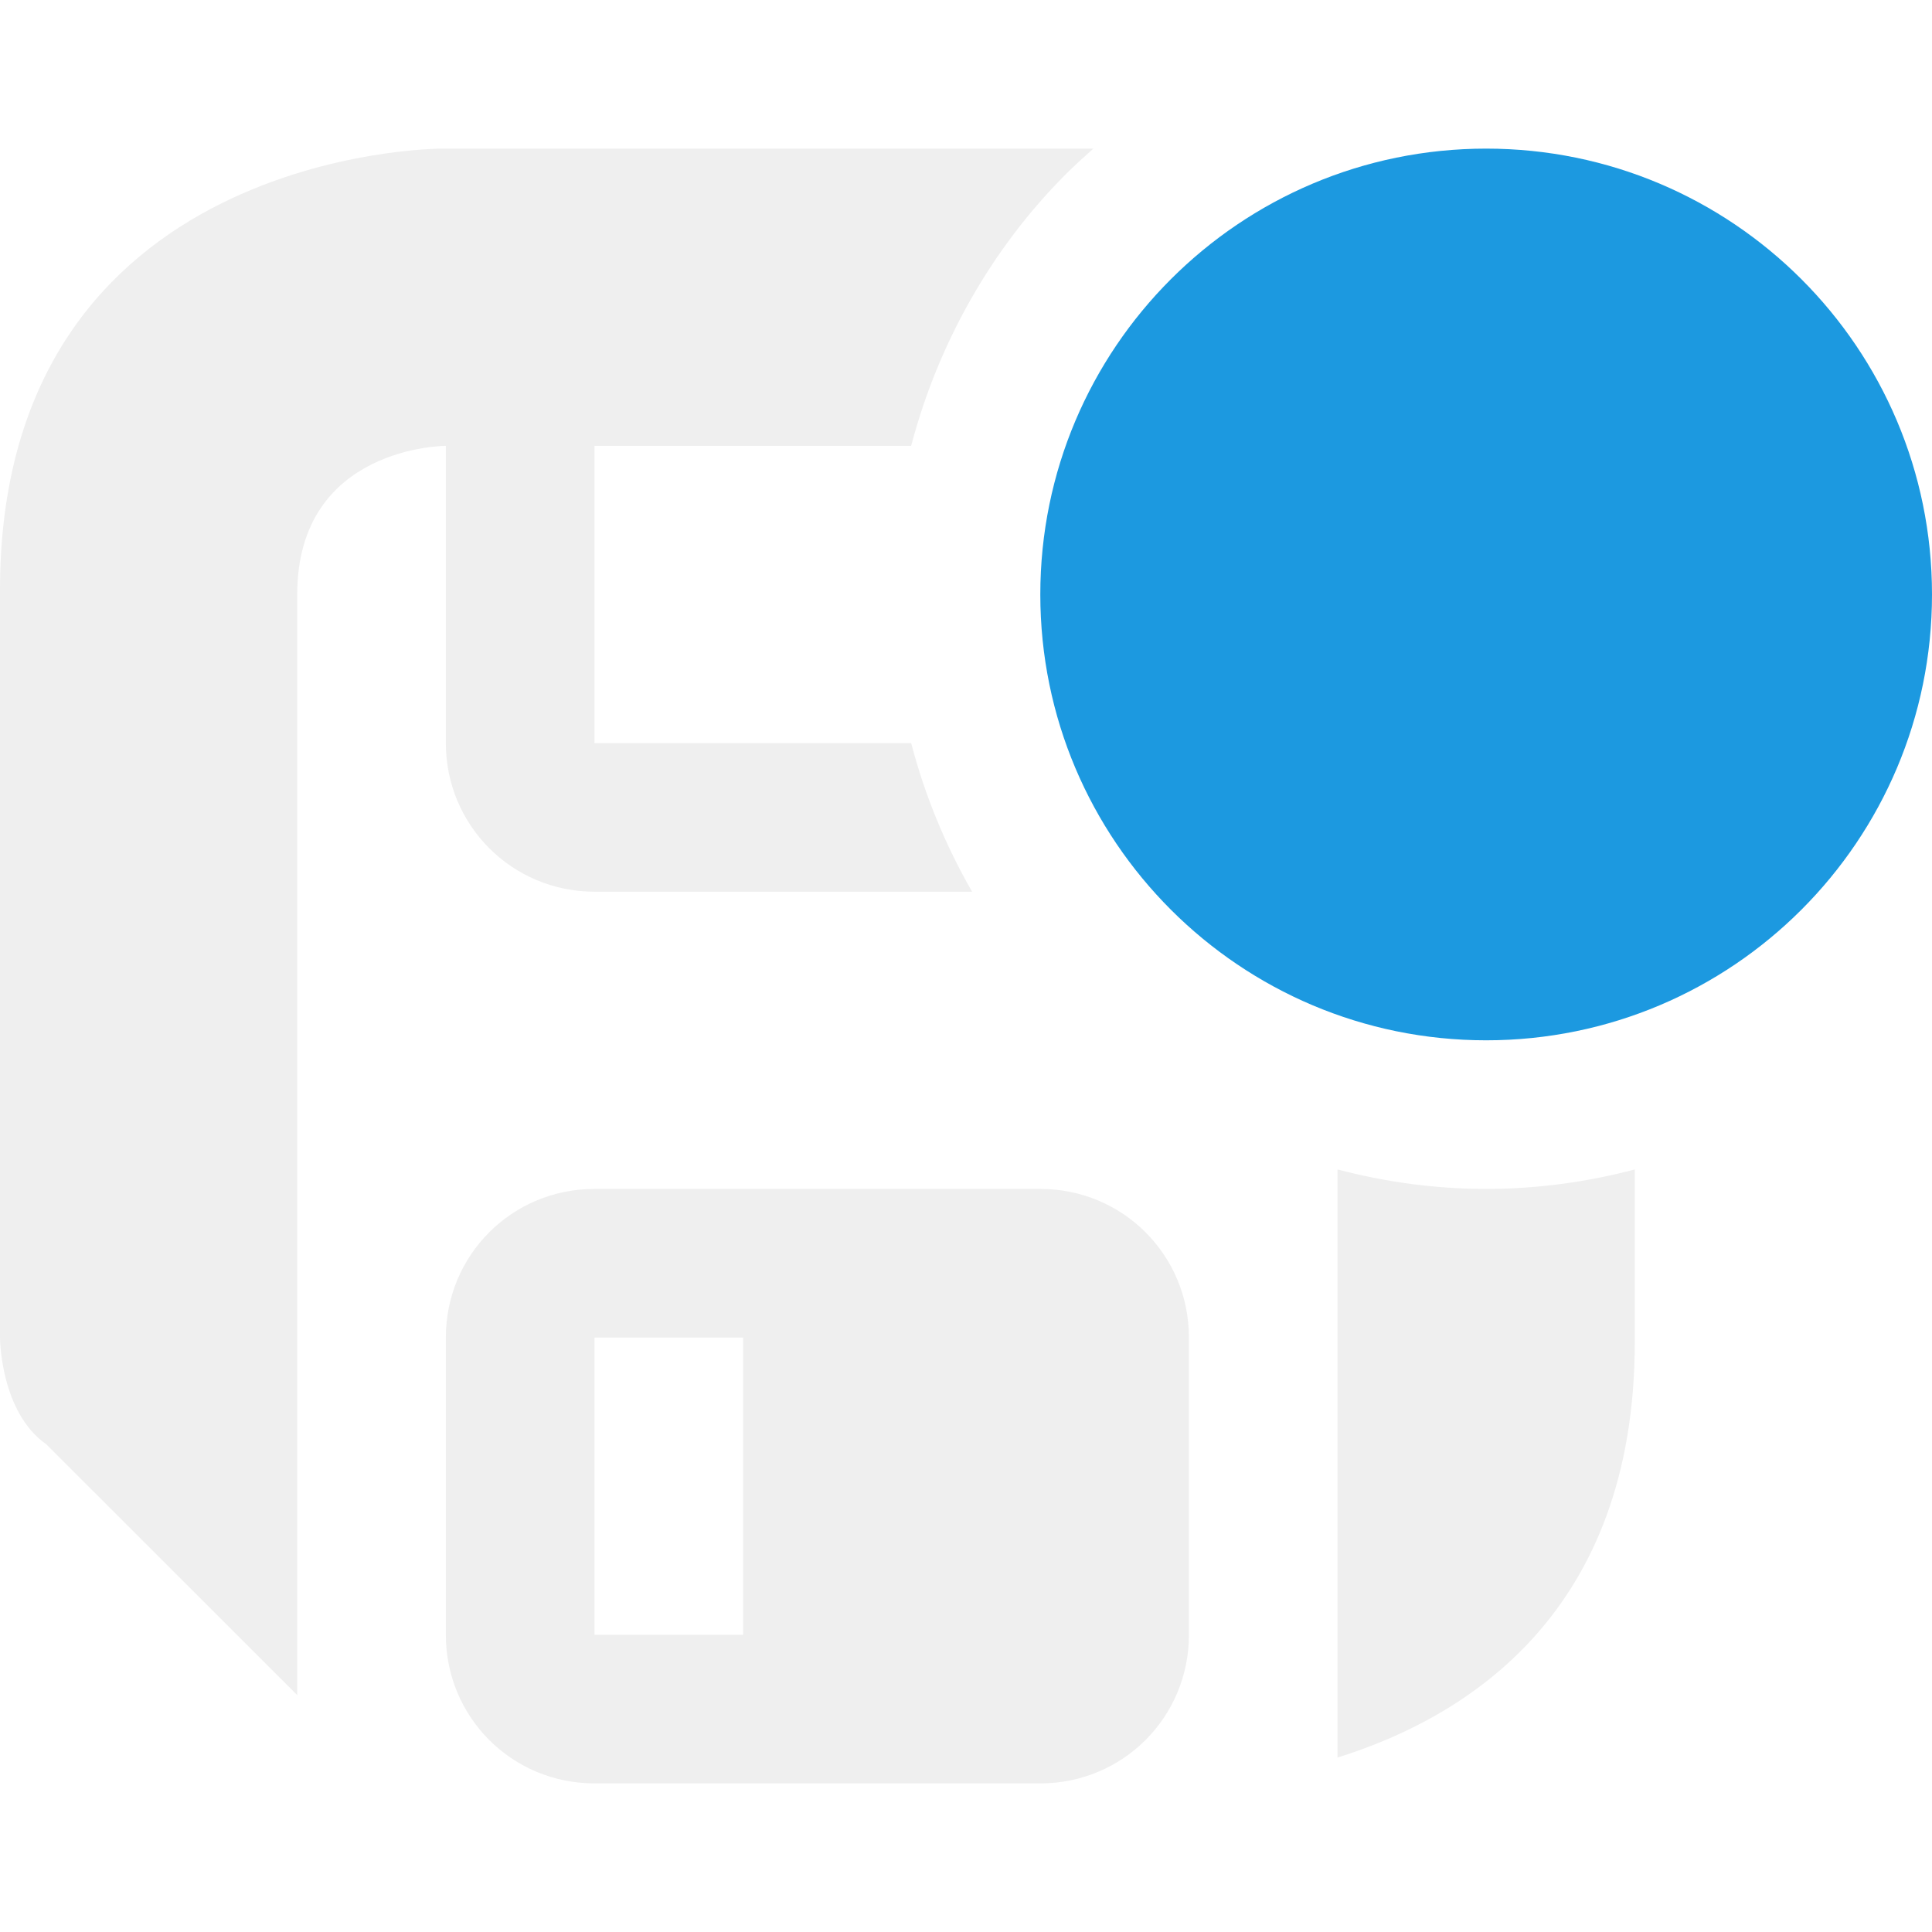
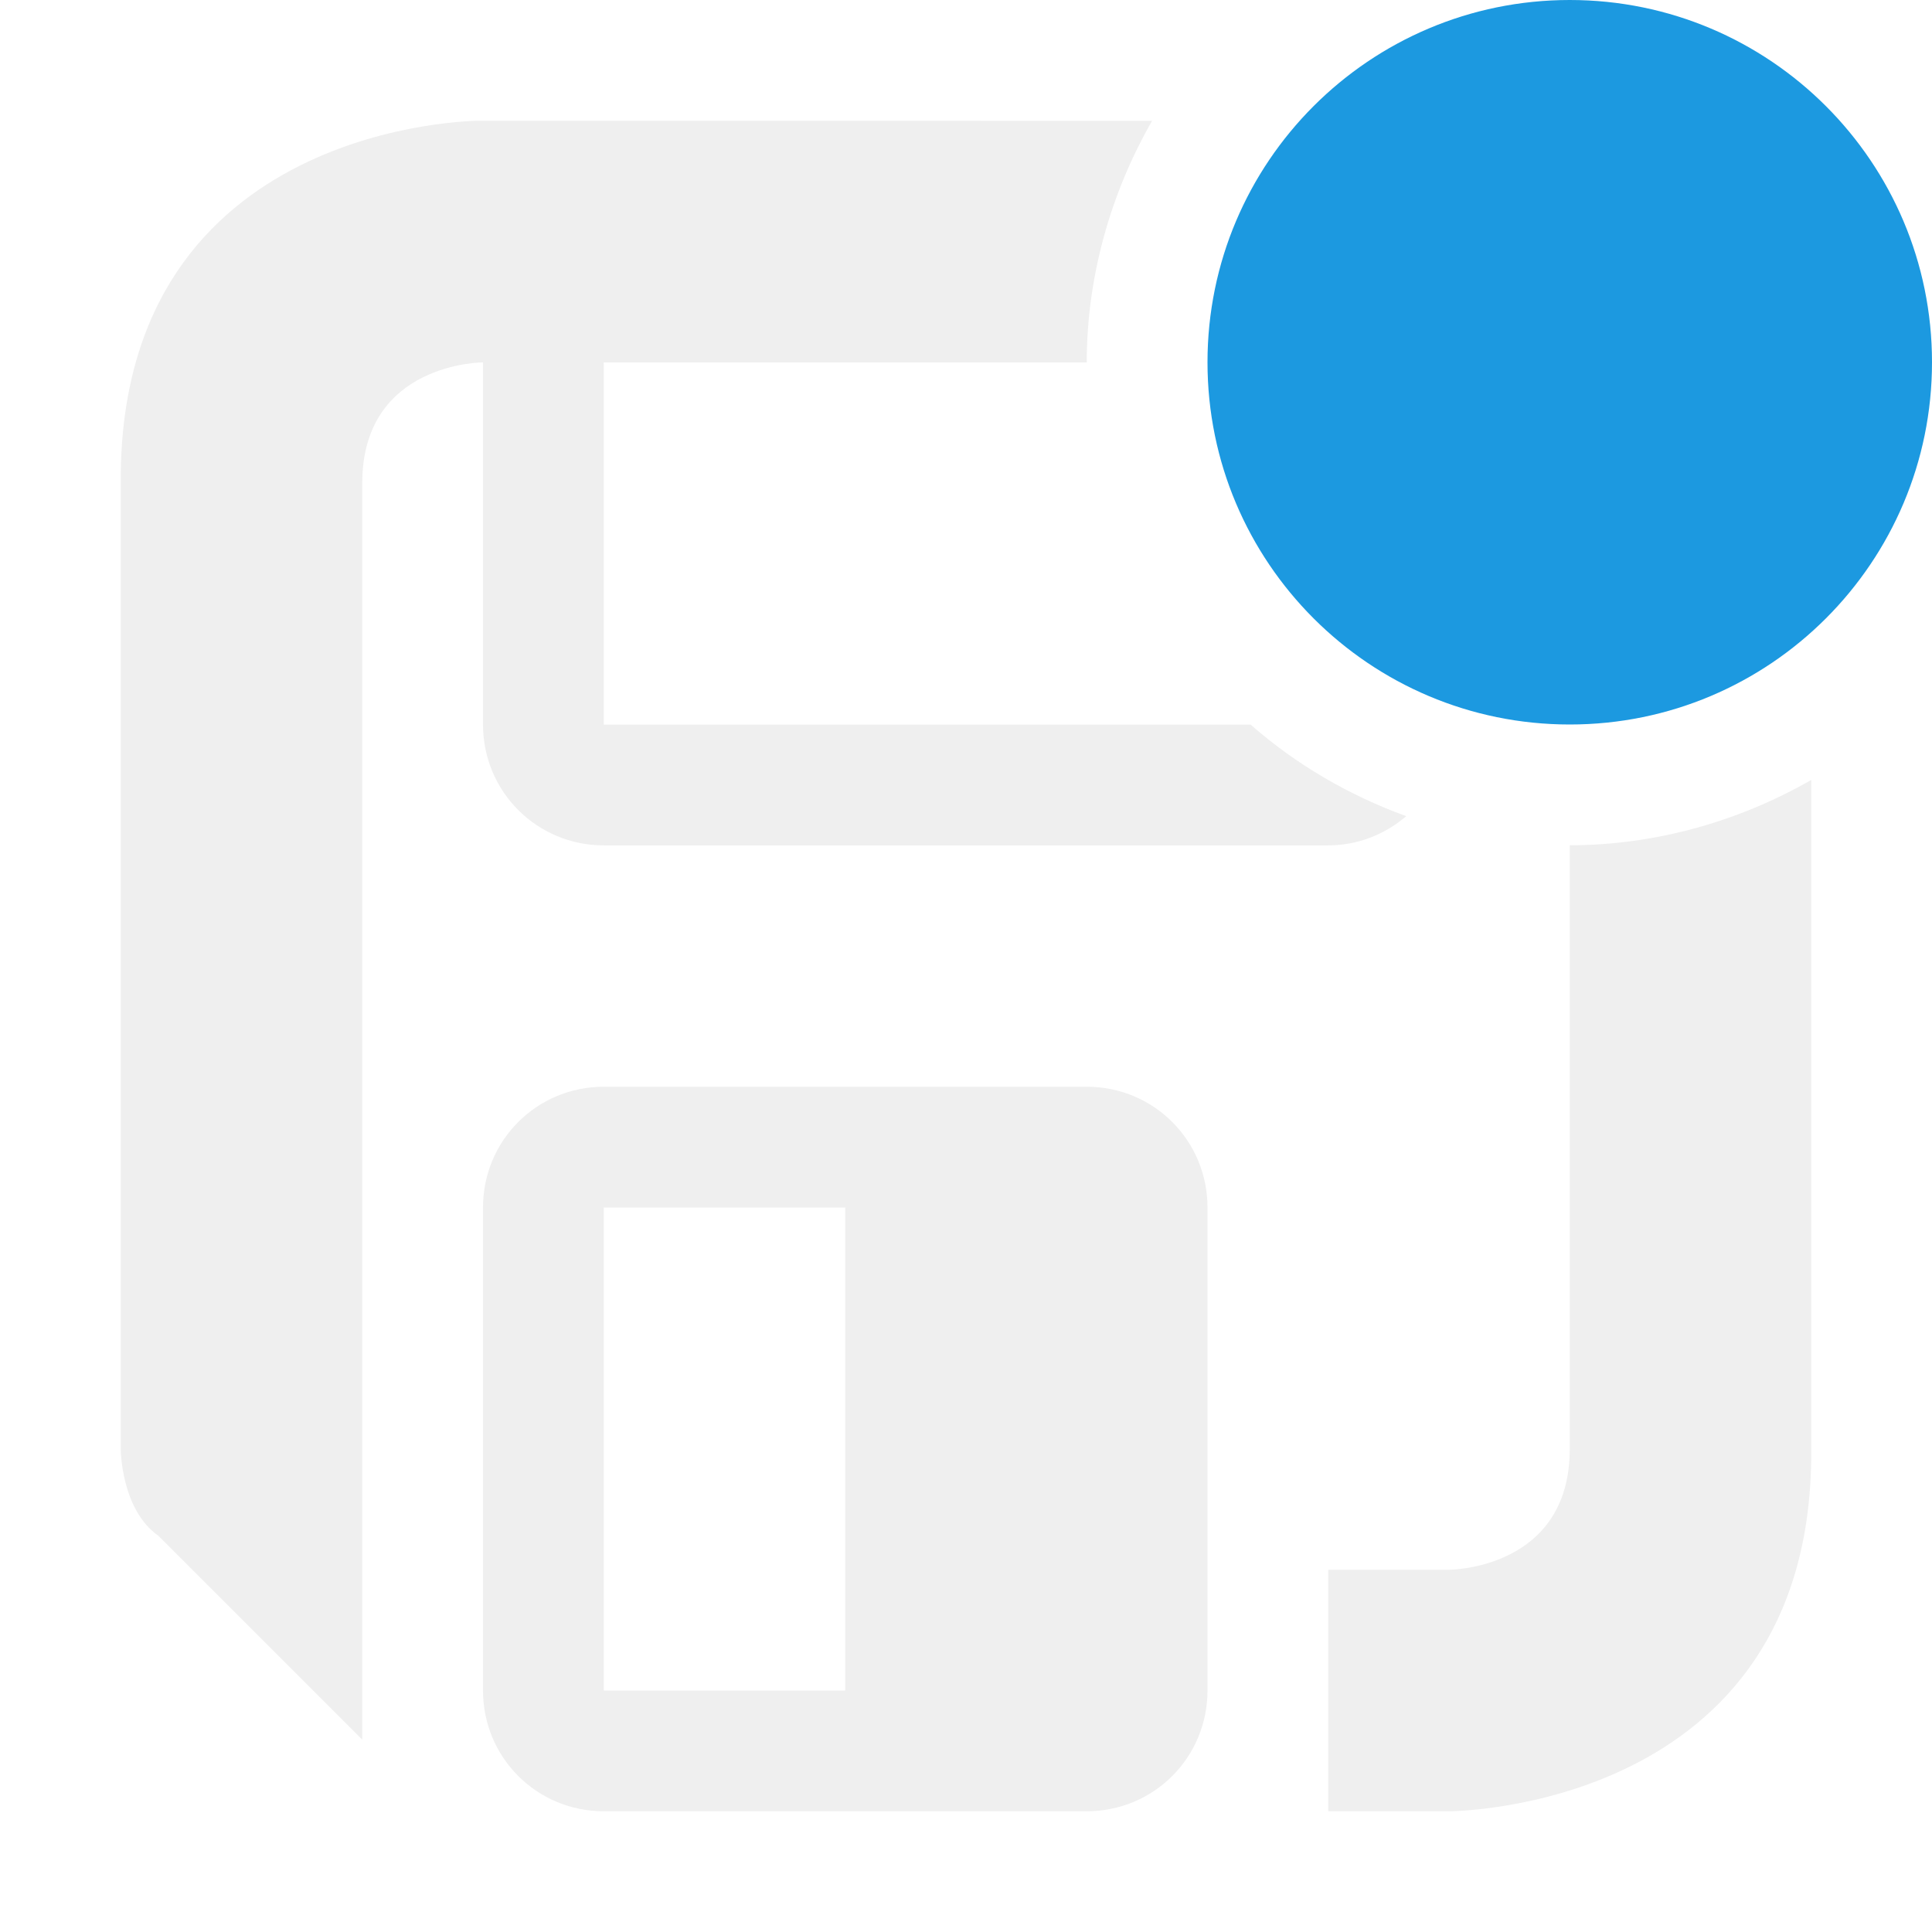
- <svg xmlns="http://www.w3.org/2000/svg" height="18" viewBox="0 0 18 18" width="18" version="1.1" id="svg137">
-   <defs id="defs141" />
-   <g id="g545" transform="matrix(1.384615,0,0,1.384615,-1.384615,1.384615)" style="stroke-width:0.722">
-     <path d="M 3.969,0 C 3.969,0 1,1.197e-5 1,2.969 V 8 c 0,0 1.3e-6,0.5 0.312,0.719 L 3,10.406 V 3 C 3,2 4,2 4,2 V 4 C 4,4.554 4.446,5 5,5 H 7.541 C 7.361,4.687 7.222,4.349 7.131,4 H 5 V 2 H 7.131 C 7.311,1.314 7.67,0.674 8.172,0.172 8.232,0.112 8.294,0.056 8.357,0 Z M 10,6.869 V 8 10.826 C 10.873,10.554 12,9.852 12,8.031 V 6.869 C 11.674,6.955 11.337,7 11,7 10.663,7 10.326,6.955 10,6.869 Z M 5,7 C 4.445,7 4,7.445 4,8 v 2 c 0,0.555 0.445,1 1,1 h 3 c 0.555,0 1,-0.445 1,-1 V 8 C 9,7.445 8.555,7 8,7 Z m 0,1 h 1 v 2 H 5 Z" fill="#efefef" id="path133" style="stroke-width:0.522" />
-     <path d="M 14,3 A 3,3 0 0 1 11,6 3,3 0 0 1 8,3 3,3 0 0 1 11,0 3,3 0 0 1 14,3 Z" fill="#1c99e0" id="path135" style="stroke-width:0.522" />
-   </g>
+ <svg xmlns="http://www.w3.org/2000/svg" viewBox="0 0 16 16">
+   <circle cx="13" cy="3" fill="#1c99e0" r="3" />
+   <path d="m3.969 1s-2.969 0-2.969 2.969v8.031s0.0.5.312.719l1.688 1.688v-10.406c0-1 1-1 1-1v3c0 .554.446 1 1 1h6c.248 0 .472-.093.646-.242-.472-.171-.912-.427-1.289-.758h-5.357v-3h4c0-.699.193-1.394.541-2zm11.031 5.459c-.606.348-1.301.541-2 .541v5c0 1-1 1-1 1h-1v2h1s3-0 3-2.969zm-10 2.541c-.555 0-1 .445-1 1v4c0 .555.445 1 1 1h4c.555 0 1-.445 1-1v-4c0-.555-.445-1-1-1zm0 1h2v4h-2z" fill="#efefef" />
</svg>
